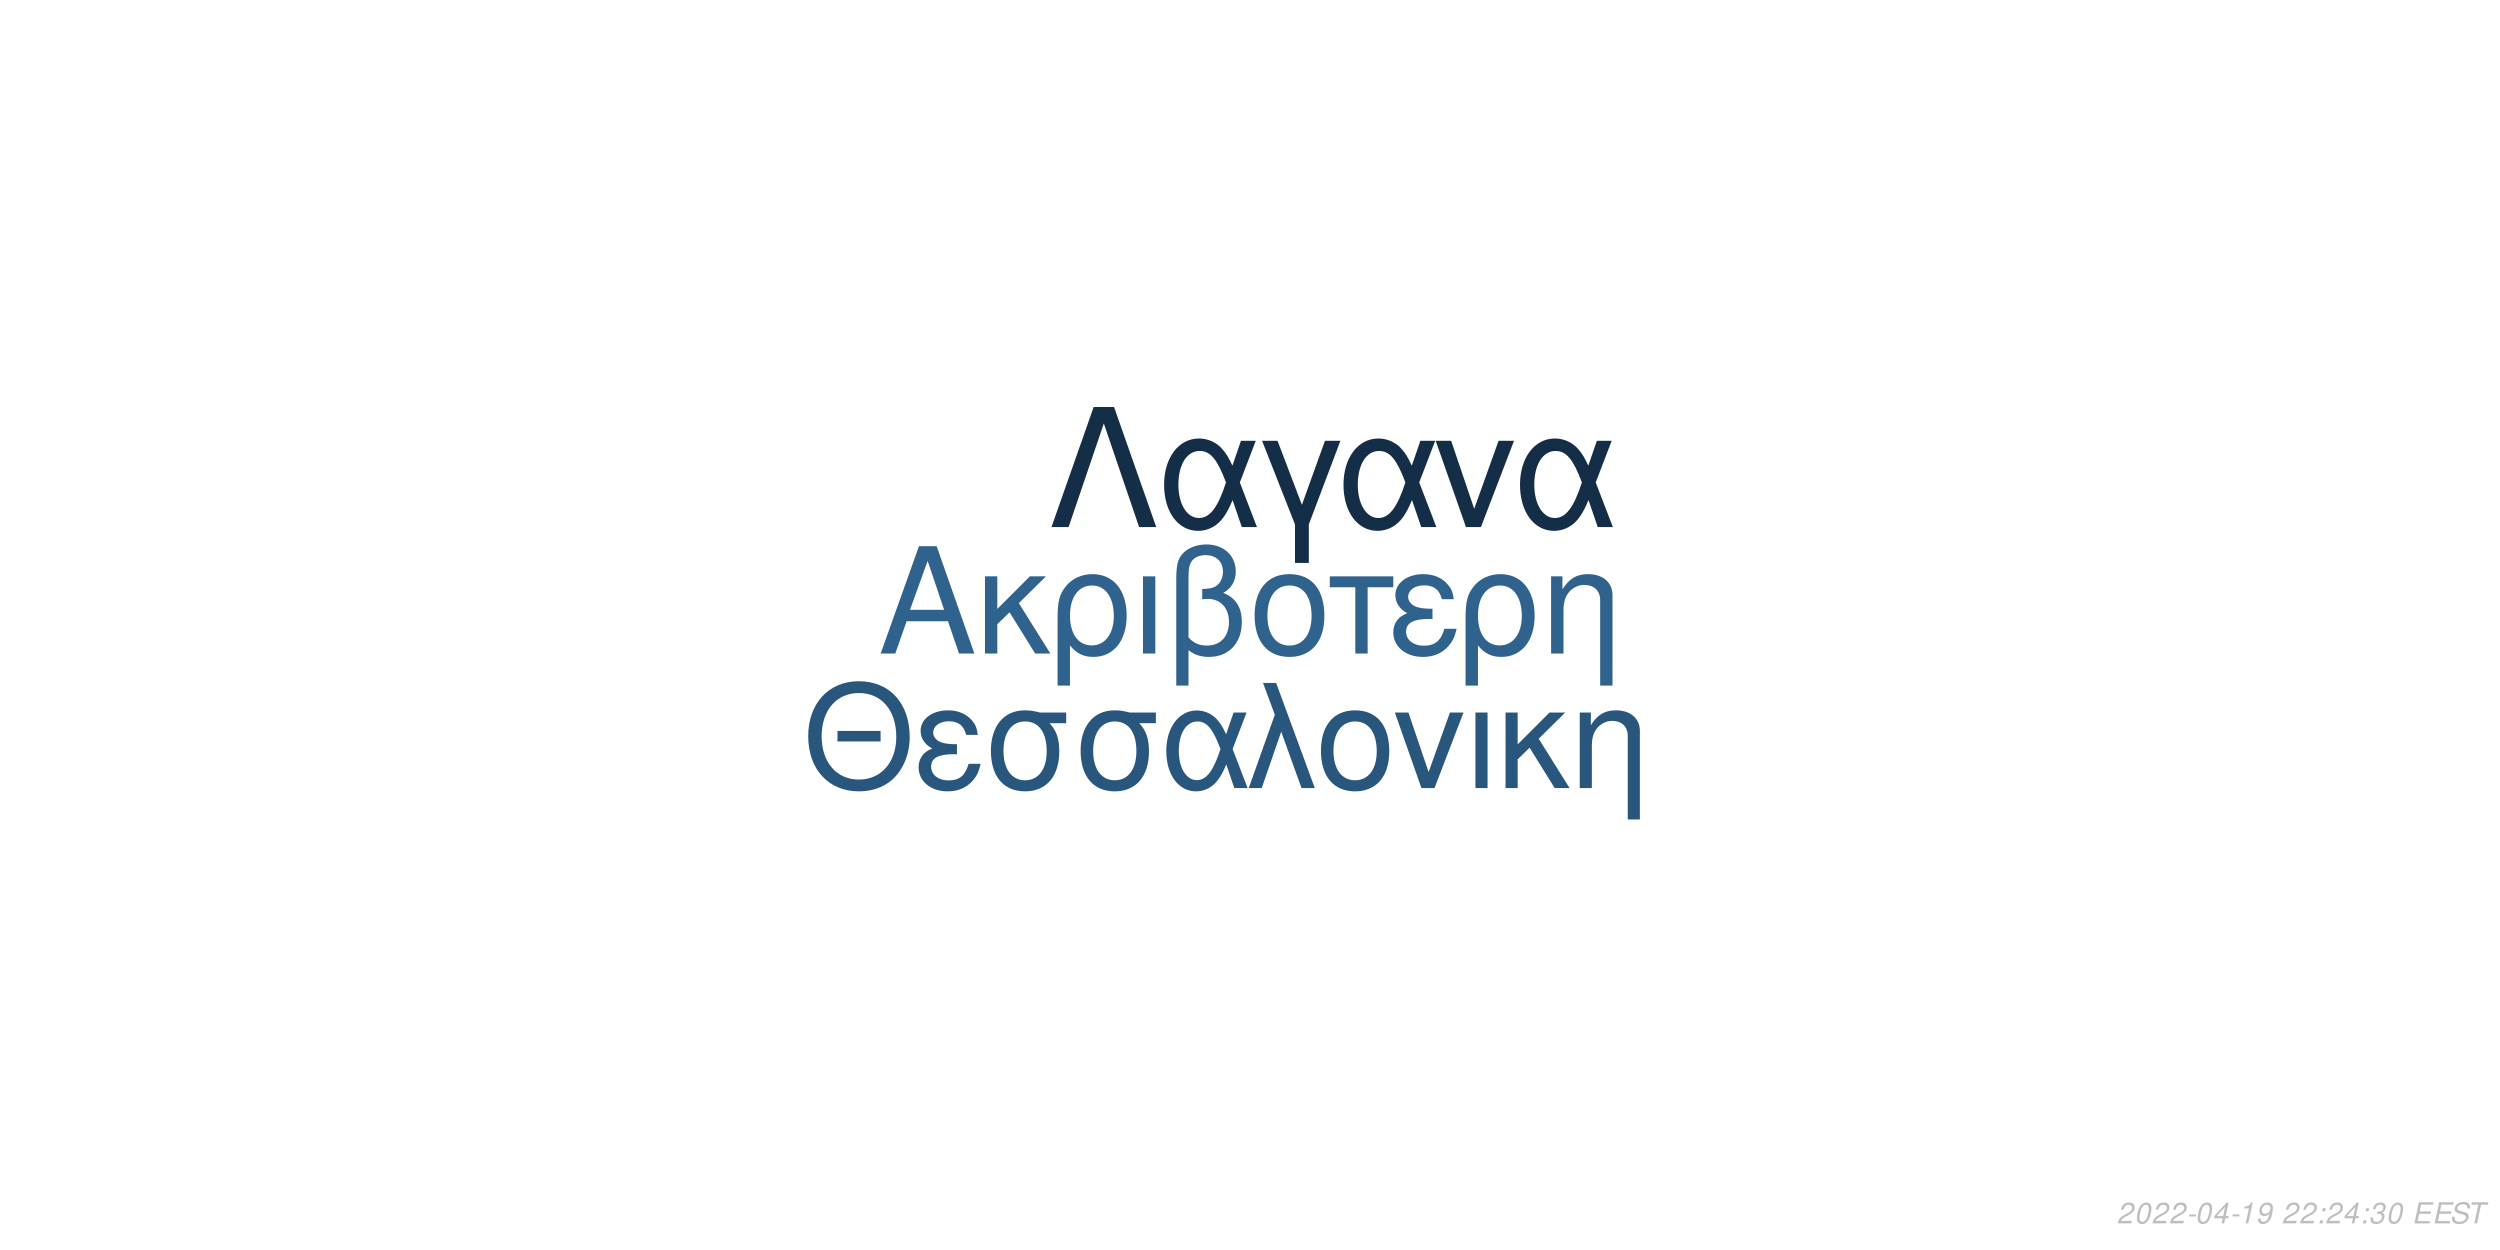
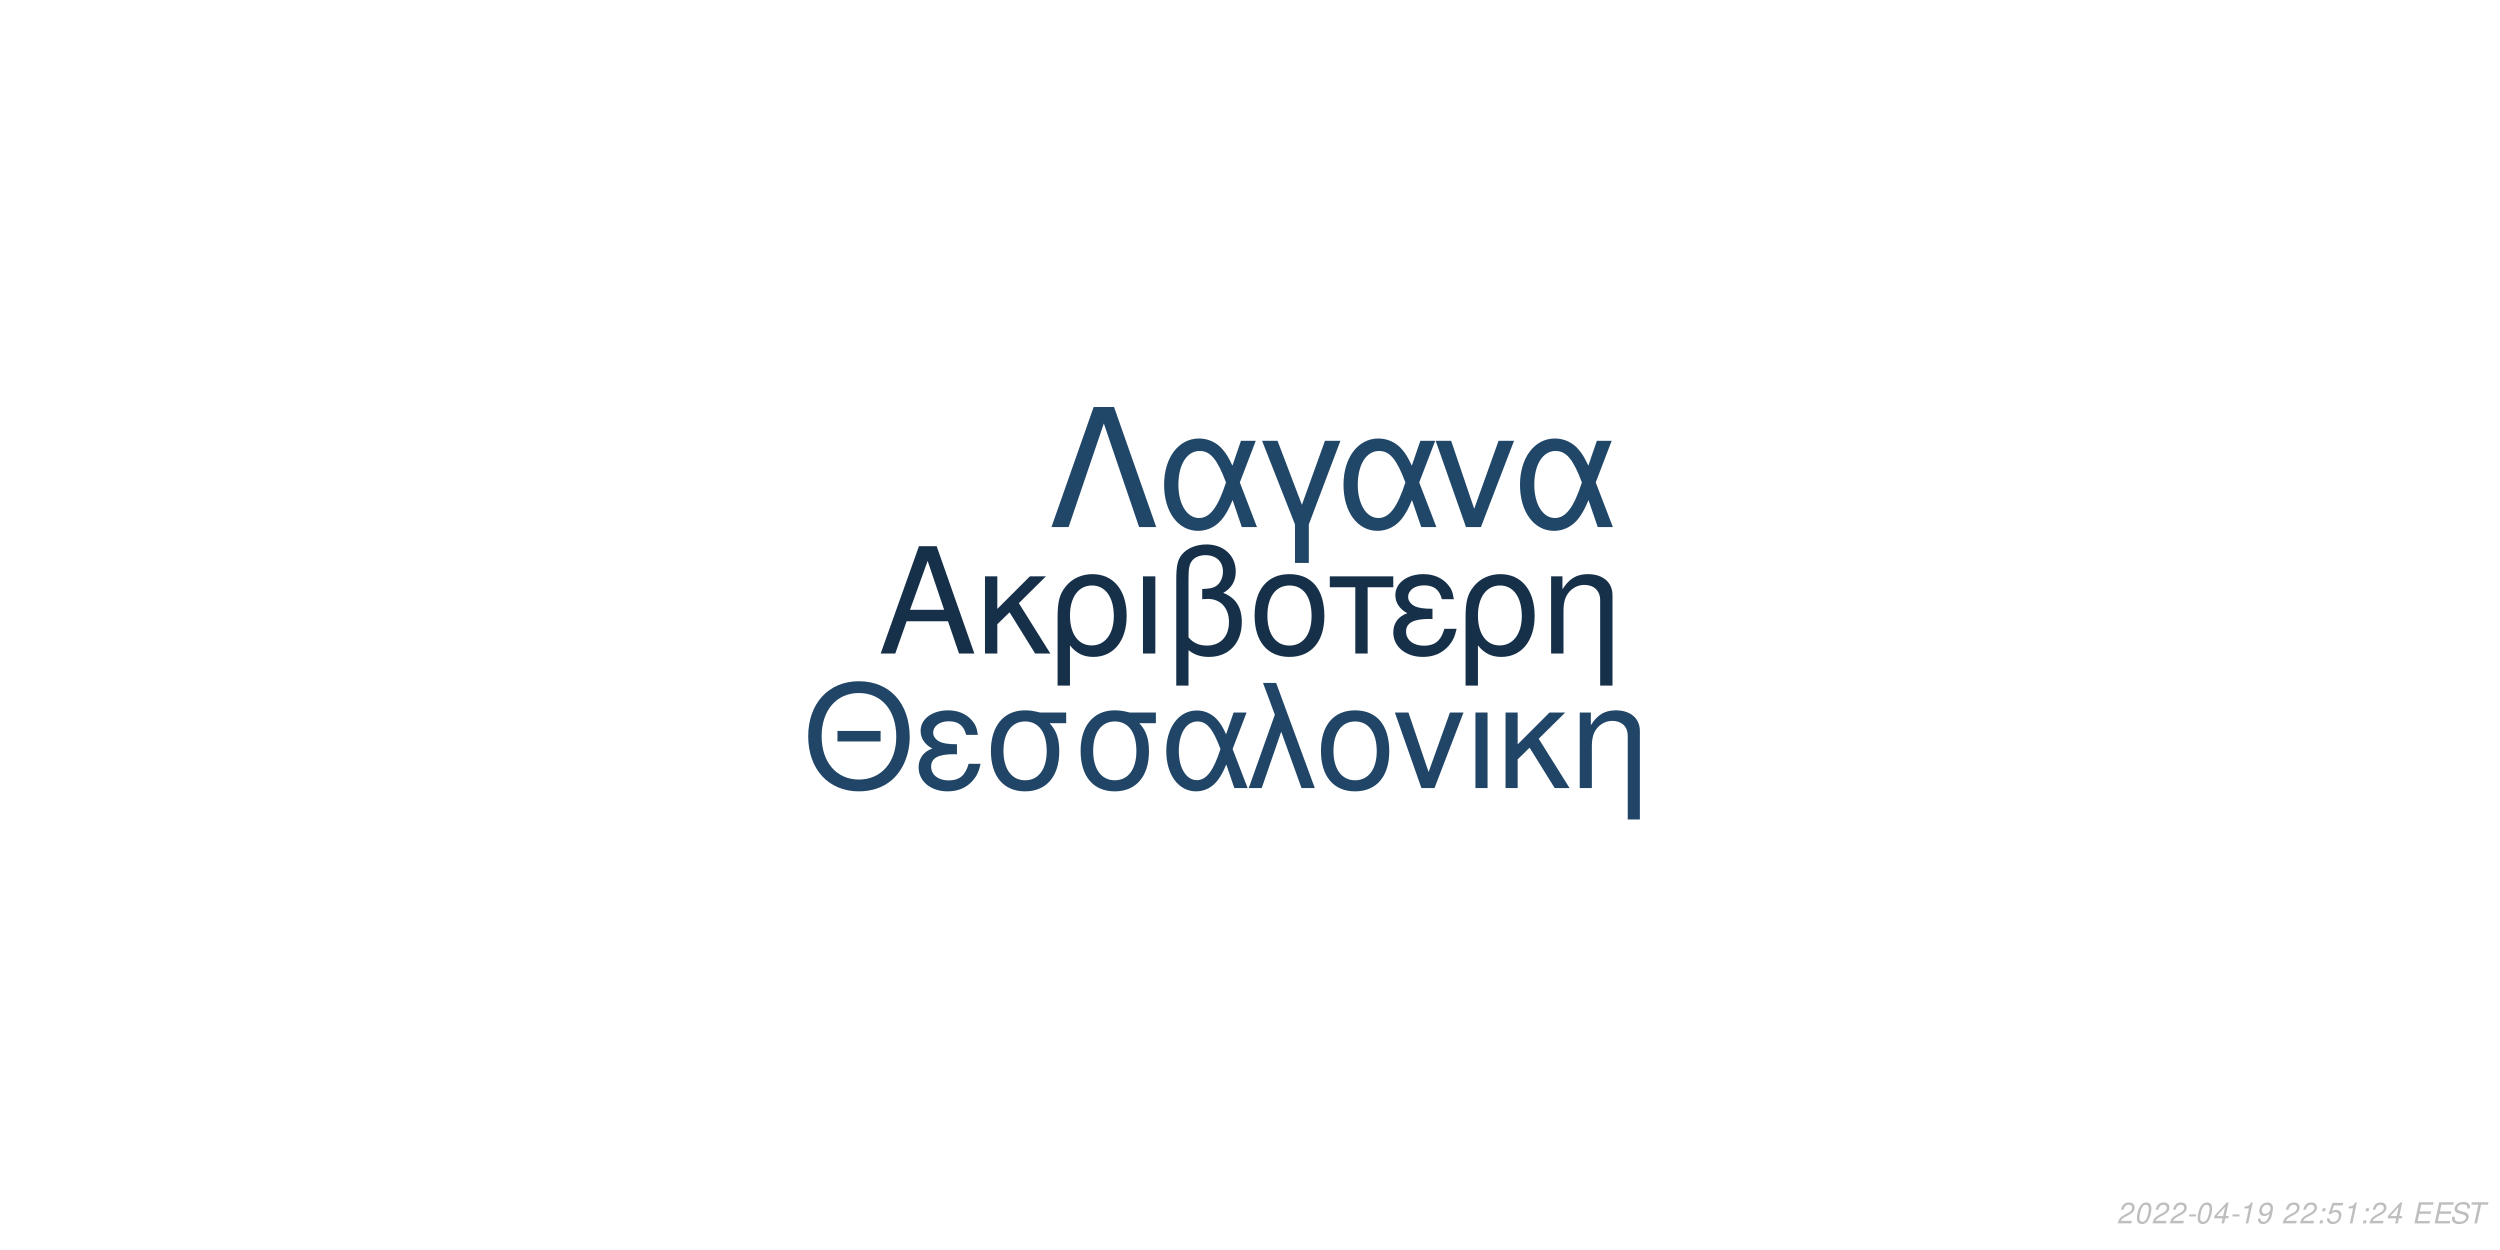
<svg xmlns="http://www.w3.org/2000/svg" xmlns:xlink="http://www.w3.org/1999/xlink" width="864pt" height="432pt" viewBox="0 0 864 432" version="1.1">
  <defs>
    <g>
      <symbol overflow="visible" id="glyph0-0">
        <path style="stroke:none;" d="" />
      </symbol>
      <symbol overflow="visible" id="glyph0-1">
        <path style="stroke:none;" d="M 24.125 -11.141 L 27.938 0 L 33.234 0 L 20.203 -37.094 L 14.094 -37.094 L 0.859 0 L 5.906 0 L 9.828 -11.141 Z M 22.797 -15.109 L 11 -15.109 L 17.094 -32.016 Z M 22.797 -15.109 " />
      </symbol>
      <symbol overflow="visible" id="glyph0-2">
        <path style="stroke:none;" d="M 7.172 -15.422 L 7.172 -26.672 L 2.906 -26.672 L 2.906 0 L 7.172 0 L 7.172 -10.125 L 11.406 -14.25 L 20.25 0 L 25.5 0 L 14.609 -17.406 L 23.969 -26.672 L 18.422 -26.672 Z M 7.172 -15.422 " />
      </symbol>
      <symbol overflow="visible" id="glyph0-3">
        <path style="stroke:none;" d="M 3 11.094 L 7.281 11.094 L 7.281 -2.797 C 9.516 -0.047 11.953 1.172 15.375 1.172 C 22.344 1.172 26.875 -4.422 26.875 -13.031 C 26.875 -21.891 22.297 -27.438 15.062 -27.438 C 11.297 -27.438 7.984 -25.906 5.797 -23.156 C 3.672 -20.516 3 -17.969 3 -12.359 Z M 14.906 -23.516 C 19.547 -23.516 22.438 -19.438 22.438 -12.922 C 22.438 -6.812 19.391 -2.797 14.812 -2.797 C 10.172 -2.797 7.281 -6.766 7.281 -13.125 C 7.281 -19.484 10.234 -23.516 14.906 -23.516 Z M 14.906 -23.516 " />
      </symbol>
      <symbol overflow="visible" id="glyph0-4">
        <path style="stroke:none;" d="M 3.516 0 L 7.781 0 L 7.781 -26.672 L 3.516 -26.672 Z M 3.516 0 " />
      </symbol>
      <symbol overflow="visible" id="glyph0-5">
        <path style="stroke:none;" d="M 4.016 11.094 L 8.25 11.094 L 8.25 -1.172 C 10.172 0.406 12.422 1.172 15.312 1.172 C 22.188 1.172 26.672 -3.609 26.672 -10.891 C 26.672 -15.984 24.578 -19.234 20.25 -20.969 C 23.109 -22.547 24.578 -25.031 24.578 -28.344 C 24.578 -33.844 20.406 -37.703 14.453 -37.703 C 10.938 -37.703 7.734 -36.391 6 -34.25 C 4.484 -32.422 4.016 -30.328 4.016 -25.391 Z M 8.25 -25.656 C 8.25 -29.359 8.5 -30.844 9.469 -32.062 C 10.375 -33.281 12.156 -34 14.094 -34 C 17.812 -34 20.156 -31.812 20.156 -28.297 C 20.156 -25.953 18.984 -23.812 17.297 -23.047 C 16.281 -22.547 15.469 -22.438 12.984 -22.297 L 12.984 -18.781 C 13.734 -18.828 14.344 -18.875 14.969 -18.875 C 19.344 -18.875 22.234 -15.719 22.234 -10.891 C 22.234 -5.906 19.281 -2.75 14.656 -2.75 C 11.953 -2.75 9.922 -3.609 8.25 -5.594 Z M 8.25 -25.656 " />
      </symbol>
      <symbol overflow="visible" id="glyph0-6">
        <path style="stroke:none;" d="M 14.094 -27.438 C 6.562 -27.438 2.094 -22.094 2.094 -13.125 C 2.094 -4.125 6.562 1.172 14.141 1.172 C 21.672 1.172 26.203 -4.172 26.203 -12.922 C 26.203 -22.188 21.828 -27.438 14.094 -27.438 Z M 14.141 -23.516 C 18.938 -23.516 21.781 -19.594 21.781 -12.984 C 21.781 -6.672 18.828 -2.75 14.141 -2.75 C 9.422 -2.75 6.516 -6.672 6.516 -13.125 C 6.516 -19.594 9.422 -23.516 14.141 -23.516 Z M 14.141 -23.516 " />
      </symbol>
      <symbol overflow="visible" id="glyph0-7">
        <path style="stroke:none;" d="M 7.891 0 L 12.156 0 L 12.156 -22.906 L 21.016 -22.906 L 21.016 -26.672 L -0.922 -26.672 L -0.922 -22.906 L 7.891 -22.906 Z M 7.891 0 " />
      </symbol>
      <symbol overflow="visible" id="glyph0-8">
        <path style="stroke:none;" d="M 14.562 -15.469 C 11.344 -15.469 9.562 -15.781 8.297 -16.438 C 6.922 -17.203 6.156 -18.328 6.156 -19.547 C 6.156 -21.891 8.453 -23.562 11.656 -23.562 C 15.062 -23.562 16.953 -22.094 17.812 -18.781 L 21.938 -18.781 C 21.578 -21.266 21.062 -22.5 19.797 -23.922 C 17.812 -26.203 14.906 -27.438 11.453 -27.438 C 5.797 -27.438 1.734 -24.375 1.734 -20.203 C 1.734 -17.609 3.156 -15.375 5.859 -13.938 C 2.797 -12.875 1.016 -10.484 1.016 -7.328 C 1.016 -2.391 5.297 1.172 11.25 1.172 C 14.969 1.172 17.906 -0.109 20.156 -2.641 C 21.578 -4.328 22.297 -5.797 22.906 -8.547 L 18.672 -8.547 C 17.5 -4.422 15.422 -2.703 11.609 -2.703 C 7.938 -2.703 5.438 -4.688 5.438 -7.578 C 5.438 -10.578 7.938 -11.953 13.484 -11.953 C 13.641 -11.953 14.094 -11.953 14.562 -11.906 Z M 14.562 -15.469 " />
      </symbol>
      <symbol overflow="visible" id="glyph0-9">
        <path style="stroke:none;" d="M 3.562 -26.672 L 3.562 0 L 7.844 0 L 7.844 -14.703 C 7.844 -17.906 8.5 -19.891 10.031 -21.531 C 11.406 -22.953 13.188 -23.719 15.062 -23.719 C 18.375 -23.719 20.516 -21.672 20.516 -18.469 L 20.516 11.094 L 24.781 11.094 L 24.781 -20.156 C 24.781 -24.578 21.469 -27.438 16.328 -27.438 C 12.359 -27.438 9.828 -25.906 7.484 -22.188 L 7.484 -26.672 Z M 3.562 -26.672 " />
      </symbol>
      <symbol overflow="visible" id="glyph1-0">
        <path style="stroke:none;" d="" />
      </symbol>
      <symbol overflow="visible" id="glyph1-1">
        <path style="stroke:none;" d="M 26.859 -19.734 L 11.953 -19.734 L 11.953 -16.094 L 26.859 -16.094 Z M 19.328 -36.922 C 8.922 -36.922 1.844 -29.25 1.844 -17.891 C 1.844 -6.484 8.875 1.141 19.391 1.141 C 23.812 1.141 27.703 -0.203 30.641 -2.688 C 34.578 -6.031 36.922 -11.656 36.922 -17.594 C 36.922 -29.297 30 -36.922 19.328 -36.922 Z M 19.328 -32.844 C 27.203 -32.844 32.281 -26.906 32.281 -17.688 C 32.281 -8.922 27.062 -2.938 19.391 -2.938 C 11.609 -2.938 6.484 -8.922 6.484 -17.891 C 6.484 -26.859 11.609 -32.844 19.328 -32.844 Z M 19.328 -32.844 " />
      </symbol>
      <symbol overflow="visible" id="glyph1-2">
        <path style="stroke:none;" d="M 14.25 -15.141 C 11.109 -15.141 9.375 -15.453 8.125 -16.094 C 6.781 -16.844 6.031 -17.938 6.031 -19.141 C 6.031 -21.422 8.266 -23.078 11.406 -23.078 C 14.75 -23.078 16.594 -21.625 17.438 -18.391 L 21.469 -18.391 C 21.125 -20.828 20.625 -22.031 19.391 -23.422 C 17.438 -25.656 14.594 -26.859 11.219 -26.859 C 5.688 -26.859 1.688 -23.875 1.688 -19.781 C 1.688 -17.234 3.094 -15.047 5.734 -13.656 C 2.734 -12.609 1 -10.266 1 -7.172 C 1 -2.344 5.188 1.141 11.016 1.141 C 14.656 1.141 17.547 -0.094 19.734 -2.594 C 21.125 -4.234 21.828 -5.688 22.422 -8.375 L 18.281 -8.375 C 17.141 -4.328 15.094 -2.641 11.359 -2.641 C 7.766 -2.641 5.328 -4.578 5.328 -7.422 C 5.328 -10.359 7.766 -11.703 13.203 -11.703 C 13.359 -11.703 13.797 -11.703 14.25 -11.656 Z M 14.25 -15.141 " />
      </symbol>
      <symbol overflow="visible" id="glyph1-3">
        <path style="stroke:none;" d="M 29 -26.109 L 19.938 -26.109 C 17.594 -26.703 16.438 -26.859 14.703 -26.859 C 7.469 -26.859 2.984 -21.469 2.984 -12.859 C 2.984 -4.031 7.375 1.141 14.797 1.141 C 22.172 1.141 26.609 -4.078 26.609 -12.656 C 26.609 -17.047 25.656 -19.828 23.266 -22.422 L 29 -22.422 Z M 14.797 -23.016 C 19.531 -23.016 22.266 -19.234 22.266 -12.75 C 22.266 -6.531 19.438 -2.688 14.797 -2.688 C 10.172 -2.688 7.328 -6.531 7.328 -12.859 C 7.328 -19.188 10.172 -23.016 14.797 -23.016 Z M 14.797 -23.016 " />
      </symbol>
      <symbol overflow="visible" id="glyph1-4">
        <path style="stroke:none;" d="M 29.344 -26.109 L 24.859 -26.109 L 22.266 -18.578 C 21.125 -21.031 20.484 -22.125 19.328 -23.469 C 17.547 -25.609 14.906 -26.812 12.156 -26.812 C 5.984 -26.812 1.594 -20.984 1.594 -12.812 C 1.594 -4.578 5.828 1.141 11.906 1.141 C 14.953 1.141 17.734 -0.344 19.625 -3.047 C 20.672 -4.531 21.281 -5.688 22.328 -8.172 L 25.109 0 L 29.703 0 L 24.516 -13.5 Z M 20.328 -13.5 C 17.891 -5.922 15.453 -2.734 12.156 -2.734 C 8.516 -2.734 5.922 -6.922 5.922 -12.812 C 5.922 -18.938 8.516 -23.016 12.359 -23.016 C 15.594 -23.016 17.688 -20.531 20.328 -13.5 Z M 20.328 -13.5 " />
      </symbol>
      <symbol overflow="visible" id="glyph1-5">
        <path style="stroke:none;" d="M 1.094 0 L 5.578 0 L 12.312 -19.484 L 19.328 0 L 23.922 0 L 10.562 -36.328 L 6.031 -36.328 L 10.109 -25.359 Z M 1.094 0 " />
      </symbol>
      <symbol overflow="visible" id="glyph1-6">
        <path style="stroke:none;" d="M 13.797 -26.859 C 6.422 -26.859 2.047 -21.625 2.047 -12.859 C 2.047 -4.031 6.422 1.141 13.859 1.141 C 21.234 1.141 25.656 -4.078 25.656 -12.656 C 25.656 -21.719 21.375 -26.859 13.797 -26.859 Z M 13.859 -23.016 C 18.531 -23.016 21.328 -19.188 21.328 -12.703 C 21.328 -6.531 18.438 -2.688 13.859 -2.688 C 9.219 -2.688 6.375 -6.531 6.375 -12.859 C 6.375 -19.188 9.219 -23.016 13.859 -23.016 Z M 13.859 -23.016 " />
      </symbol>
      <symbol overflow="visible" id="glyph1-7">
        <path style="stroke:none;" d="M 14.297 0 L 24.312 -26.109 L 19.625 -26.109 L 12.25 -5.531 L 5.281 -26.109 L 0.594 -26.109 L 9.766 0 Z M 14.297 0 " />
      </symbol>
      <symbol overflow="visible" id="glyph1-8">
        <path style="stroke:none;" d="M 3.438 0 L 7.625 0 L 7.625 -26.109 L 3.438 -26.109 Z M 3.438 0 " />
      </symbol>
      <symbol overflow="visible" id="glyph1-9">
        <path style="stroke:none;" d="M 7.031 -15.094 L 7.031 -26.109 L 2.844 -26.109 L 2.844 0 L 7.031 0 L 7.031 -9.922 L 11.156 -13.953 L 19.828 0 L 24.969 0 L 14.297 -17.047 L 23.469 -26.109 L 18.031 -26.109 Z M 7.031 -15.094 " />
      </symbol>
      <symbol overflow="visible" id="glyph1-10">
        <path style="stroke:none;" d="M 3.484 -26.109 L 3.484 0 L 7.672 0 L 7.672 -14.406 C 7.672 -17.547 8.328 -19.484 9.812 -21.078 C 11.156 -22.469 12.906 -23.219 14.75 -23.219 C 17.984 -23.219 20.078 -21.234 20.078 -18.094 L 20.078 10.859 L 24.266 10.859 L 24.266 -19.734 C 24.266 -24.062 21.031 -26.859 16 -26.859 C 12.109 -26.859 9.609 -25.359 7.328 -21.719 L 7.328 -26.109 Z M 3.484 -26.109 " />
      </symbol>
      <symbol overflow="visible" id="glyph2-0">
        <path style="stroke:none;" d="" />
      </symbol>
      <symbol overflow="visible" id="glyph2-1">
        <path style="stroke:none;" d="M 22.531 -41.484 L 15.484 -41.484 L 0.906 0 L 6.828 0 L 19 -35.797 L 31.188 0 L 37.109 0 Z M 22.531 -41.484 " />
      </symbol>
      <symbol overflow="visible" id="glyph2-2">
        <path style="stroke:none;" d="M 33.516 -29.812 L 28.391 -29.812 L 25.438 -21.219 C 24.125 -24.016 23.391 -25.266 22.078 -26.797 C 20.031 -29.25 17.016 -30.609 13.891 -30.609 C 6.828 -30.609 1.828 -23.953 1.828 -14.625 C 1.828 -5.234 6.656 1.312 13.594 1.312 C 17.078 1.312 20.266 -0.391 22.422 -3.469 C 23.609 -5.172 24.297 -6.484 25.5 -9.328 L 28.688 0 L 33.922 0 L 28 -15.422 Z M 23.219 -15.422 C 20.422 -6.766 17.641 -3.125 13.891 -3.125 C 9.734 -3.125 6.766 -7.906 6.766 -14.625 C 6.766 -21.625 9.734 -26.297 14.109 -26.297 C 17.812 -26.297 20.203 -23.453 23.219 -15.422 Z M 23.219 -15.422 " />
      </symbol>
      <symbol overflow="visible" id="glyph2-3">
        <path style="stroke:none;" d="M 12.062 12.406 L 16.844 12.406 L 16.844 -0.906 L 27.766 -29.812 L 22.422 -29.812 L 14.453 -7.688 L 6.031 -29.812 L 0.688 -29.812 L 12.062 -0.906 Z M 12.062 12.406 " />
      </symbol>
      <symbol overflow="visible" id="glyph2-4">
        <path style="stroke:none;" d="M 16.328 0 L 27.766 -29.812 L 22.422 -29.812 L 14 -6.312 L 6.031 -29.812 L 0.688 -29.812 L 11.156 0 Z M 16.328 0 " />
      </symbol>
      <symbol overflow="visible" id="glyph3-0">
        <path style="stroke:none;" d="" />
      </symbol>
      <symbol overflow="visible" id="glyph3-1">
        <path style="stroke:none;" d="M 5.234 -0.875 L 1.469 -0.875 C 1.641 -1.375 2.203 -1.891 3.109 -2.344 L 4.234 -2.938 C 5.562 -3.625 6.219 -4.469 6.219 -5.484 C 6.219 -5.938 6.062 -6.359 5.797 -6.656 C 5.469 -7.047 4.984 -7.234 4.312 -7.234 C 2.766 -7.234 1.891 -6.453 1.484 -4.734 L 2.375 -4.734 C 2.484 -5.188 2.609 -5.484 2.797 -5.75 C 3.094 -6.203 3.609 -6.453 4.188 -6.453 C 4.891 -6.453 5.344 -6.031 5.344 -5.375 C 5.344 -4.703 4.859 -4.094 4.016 -3.656 L 2.984 -3.125 C 1.234 -2.188 0.797 -1.656 0.344 -0.016 L 5.047 -0.016 Z M 5.234 -0.875 " />
      </symbol>
      <symbol overflow="visible" id="glyph3-2">
        <path style="stroke:none;" d="M 4.203 -7.234 C 3.375 -7.234 2.688 -6.812 2.125 -5.984 C 1.484 -5.047 0.984 -3.188 0.984 -1.734 C 0.984 -1.109 1.172 -0.562 1.484 -0.266 C 1.797 0.047 2.281 0.234 2.766 0.234 C 3.625 0.234 4.281 -0.156 4.859 -1.016 C 5.516 -1.953 6 -3.797 6 -5.266 C 6 -6.5 5.328 -7.234 4.203 -7.234 Z M 4.094 -6.453 C 4.734 -6.453 5.125 -5.984 5.125 -5.156 C 5.125 -4.203 4.781 -2.625 4.406 -1.812 C 3.984 -0.938 3.516 -0.547 2.875 -0.547 C 2.25 -0.547 1.875 -1.031 1.875 -1.828 C 1.875 -2.797 2.203 -4.344 2.594 -5.203 C 2.984 -6.047 3.453 -6.453 4.094 -6.453 Z M 4.094 -6.453 " />
      </symbol>
      <symbol overflow="visible" id="glyph3-3">
        <path style="stroke:none;" d="M 3.516 -3.125 L 1.125 -3.125 L 0.969 -2.406 L 3.359 -2.406 Z M 3.516 -3.125 " />
      </symbol>
      <symbol overflow="visible" id="glyph3-4">
        <path style="stroke:none;" d="M 3.625 -1.75 L 3.266 0 L 4.141 0 L 4.516 -1.75 L 5.562 -1.75 L 5.734 -2.531 L 4.688 -2.531 L 5.688 -7.234 L 5.016 -7.234 L 0.844 -2.672 L 0.641 -1.75 Z M 3.797 -2.531 L 1.594 -2.531 L 4.469 -5.703 Z M 3.797 -2.531 " />
      </symbol>
      <symbol overflow="visible" id="glyph3-5">
        <path style="stroke:none;" d="M 3.703 -5.188 L 2.594 0 L 3.469 0 L 5.016 -7.234 L 4.438 -7.234 C 3.906 -6.156 3.688 -6.016 2.234 -5.812 L 2.109 -5.188 Z M 3.703 -5.188 " />
      </symbol>
      <symbol overflow="visible" id="glyph3-6">
        <path style="stroke:none;" d="M 0.844 -1.656 C 0.844 -1.547 0.844 -1.438 0.844 -1.375 C 0.844 -0.406 1.531 0.234 2.578 0.234 C 3.203 0.234 3.766 0.016 4.297 -0.438 C 4.938 -1 5.312 -1.656 5.594 -2.719 C 5.844 -3.672 6.016 -4.766 6.016 -5.375 C 6.016 -5.844 5.844 -6.328 5.547 -6.656 C 5.203 -7.031 4.703 -7.234 4.062 -7.234 C 2.516 -7.234 1.297 -5.938 1.297 -4.266 C 1.297 -3.203 1.984 -2.547 3.047 -2.547 C 3.484 -2.547 3.953 -2.672 4.281 -2.891 C 4.406 -2.984 4.547 -3.078 4.828 -3.344 C 4.438 -1.484 3.703 -0.547 2.703 -0.547 C 2.109 -0.547 1.719 -0.938 1.719 -1.547 L 1.719 -1.656 Z M 3.953 -6.453 C 4.625 -6.453 5.141 -5.953 5.141 -5.281 C 5.141 -4.188 4.312 -3.312 3.297 -3.312 C 2.594 -3.312 2.172 -3.734 2.172 -4.453 C 2.172 -5.562 2.984 -6.453 3.953 -6.453 Z M 3.953 -6.453 " />
      </symbol>
      <symbol overflow="visible" id="glyph3-7">
        <path style="stroke:none;" d="" />
      </symbol>
      <symbol overflow="visible" id="glyph3-8">
        <path style="stroke:none;" d="M 2.359 -1.031 L 1.312 -1.031 L 1.094 0 L 2.141 0 Z M 3.266 -5.234 L 2.219 -5.234 L 2 -4.203 L 3.047 -4.203 Z M 3.266 -5.234 " />
      </symbol>
      <symbol overflow="visible" id="glyph3-9">
-         <path style="stroke:none;" d="M 2.922 -3.312 C 3.125 -3.344 3.234 -3.344 3.375 -3.344 C 4.203 -3.344 4.688 -3 4.688 -2.406 C 4.688 -1.312 3.906 -0.547 2.781 -0.547 C 2.047 -0.547 1.594 -0.938 1.594 -1.562 C 1.594 -1.719 1.609 -1.844 1.656 -2.094 L 0.766 -2.094 C 0.734 -1.797 0.719 -1.641 0.719 -1.469 C 0.719 -0.375 1.406 0.234 2.641 0.234 C 3.547 0.234 4.297 -0.078 4.812 -0.656 C 5.266 -1.156 5.562 -1.875 5.562 -2.547 C 5.562 -3.125 5.344 -3.453 4.797 -3.734 C 5.641 -4.234 6.016 -4.844 6.016 -5.734 C 6.016 -6.656 5.312 -7.234 4.203 -7.234 C 3.375 -7.234 2.672 -6.938 2.188 -6.375 C 1.891 -6.031 1.703 -5.641 1.516 -4.906 L 2.391 -4.906 C 2.5 -5.359 2.594 -5.594 2.734 -5.812 C 3.047 -6.234 3.516 -6.453 4.078 -6.453 C 4.734 -6.453 5.141 -6.125 5.141 -5.578 C 5.141 -5.188 5.016 -4.797 4.797 -4.547 C 4.516 -4.234 4 -4.062 3.266 -4.062 L 3.078 -4.062 Z M 2.922 -3.312 " />
+         <path style="stroke:none;" d="M 6.297 -7.094 L 2.594 -7.094 L 1.234 -3.234 L 2.047 -3.234 C 2.656 -3.766 2.938 -3.906 3.531 -3.906 C 4.328 -3.906 4.797 -3.453 4.797 -2.688 C 4.797 -1.438 3.969 -0.547 2.828 -0.547 C 2.031 -0.547 1.609 -0.938 1.578 -1.734 L 0.703 -1.734 L 0.703 -1.516 C 0.703 -0.938 0.844 -0.547 1.188 -0.266 C 1.562 0.062 2.078 0.234 2.703 0.234 C 3.656 0.234 4.391 -0.156 4.984 -0.922 C 5.422 -1.5 5.672 -2.234 5.672 -2.953 C 5.672 -4 4.938 -4.672 3.812 -4.672 C 3.328 -4.672 2.906 -4.547 2.406 -4.234 L 3.109 -6.219 L 6.109 -6.219 Z M 6.297 -7.094 " />
      </symbol>
      <symbol overflow="visible" id="glyph3-10">
        <path style="stroke:none;" d="M 2.547 -3.312 L 6.5 -3.312 L 6.688 -4.141 L 2.719 -4.141 L 3.219 -6.469 L 7.344 -6.469 L 7.516 -7.297 L 2.453 -7.297 L 0.906 0 L 6.125 0 L 6.297 -0.812 L 2.016 -0.812 Z M 2.547 -3.312 " />
      </symbol>
      <symbol overflow="visible" id="glyph3-11">
        <path style="stroke:none;" d="M 7.062 -5.156 C 7.125 -5.438 7.141 -5.562 7.141 -5.703 C 7.141 -6.156 6.938 -6.594 6.594 -6.891 C 6.188 -7.25 5.656 -7.406 4.875 -7.406 C 3.844 -7.406 3.047 -7.125 2.5 -6.562 C 2.094 -6.141 1.781 -5.438 1.781 -4.922 C 1.781 -4.297 2.219 -3.766 2.891 -3.562 L 4.594 -3.094 C 5.406 -2.859 5.734 -2.578 5.734 -2.094 C 5.734 -1.781 5.547 -1.406 5.266 -1.141 C 4.844 -0.766 4.266 -0.578 3.453 -0.578 C 2.328 -0.578 1.812 -0.984 1.812 -1.906 C 1.812 -2.047 1.812 -2.125 1.844 -2.312 L 0.984 -2.312 C 0.906 -2.062 0.891 -1.906 0.891 -1.688 C 0.891 -0.484 1.797 0.234 3.297 0.234 C 4.359 0.234 5.234 -0.062 5.812 -0.609 C 6.344 -1.078 6.688 -1.797 6.688 -2.375 C 6.688 -2.641 6.609 -2.906 6.453 -3.156 C 6.234 -3.5 5.938 -3.703 5.469 -3.828 L 3.75 -4.312 C 2.984 -4.547 2.734 -4.734 2.734 -5.188 C 2.734 -5.547 2.875 -5.844 3.188 -6.109 C 3.547 -6.438 4.031 -6.594 4.703 -6.594 C 5.266 -6.594 5.688 -6.484 5.906 -6.297 C 6.094 -6.125 6.219 -5.797 6.219 -5.516 C 6.219 -5.422 6.203 -5.344 6.188 -5.156 Z M 7.062 -5.156 " />
      </symbol>
      <symbol overflow="visible" id="glyph3-12">
        <path style="stroke:none;" d="M 4.938 -6.469 L 7.312 -6.469 L 7.484 -7.297 L 1.75 -7.297 L 1.578 -6.469 L 3.984 -6.469 L 2.609 0 L 3.547 0 Z M 4.938 -6.469 " />
      </symbol>
    </g>
  </defs>
  <g id="surface1">
    <rect x="0" y="0" width="864" height="432" style="fill:rgb(100%,100%,100%);fill-opacity:1;stroke:none;" />
-     <g style="fill:rgb(18.431%,38.431%,55.294%);fill-opacity:1;">
+     <g style="fill:rgb(8.627%,18.824%,29.02%);fill-opacity:1;">
      <use xlink:href="#glyph0-1" x="303.5" y="225.861" />
      <use xlink:href="#glyph0-2" x="337.5" y="225.861" />
      <use xlink:href="#glyph0-3" x="362.5" y="225.861" />
      <use xlink:href="#glyph0-4" x="391.5" y="225.861" />
      <use xlink:href="#glyph0-5" x="402.5" y="225.861" />
      <use xlink:href="#glyph0-6" x="431.5" y="225.861" />
      <use xlink:href="#glyph0-7" x="460.5" y="225.861" />
      <use xlink:href="#glyph0-8" x="480.5" y="225.861" />
      <use xlink:href="#glyph0-3" x="503.5" y="225.861" />
      <use xlink:href="#glyph0-9" x="532.5" y="225.861" />
    </g>
-     <g style="fill:rgb(16.078%,33.725%,49.02%);fill-opacity:1;">
+     <g style="fill:rgb(12.549%,27.059%,40%);fill-opacity:1;">
      <use xlink:href="#glyph1-1" x="277.473" y="272.354" />
      <use xlink:href="#glyph1-2" x="316.473" y="272.354" />
      <use xlink:href="#glyph1-3" x="339.473" y="272.354" />
      <use xlink:href="#glyph1-3" x="370.473" y="272.354" />
      <use xlink:href="#glyph1-4" x="401.473" y="272.354" />
      <use xlink:href="#glyph1-5" x="430.473" y="272.354" />
      <use xlink:href="#glyph1-6" x="454.473" y="272.354" />
      <use xlink:href="#glyph1-7" x="481.473" y="272.354" />
      <use xlink:href="#glyph1-8" x="506.473" y="272.354" />
      <use xlink:href="#glyph1-9" x="517.473" y="272.354" />
      <use xlink:href="#glyph1-10" x="542.473" y="272.354" />
    </g>
-     <g style="fill:rgb(8.235%,18.039%,27.843%);fill-opacity:1;">
+     <g style="fill:rgb(12.941%,27.843%,40.784%);fill-opacity:1;">
      <use xlink:href="#glyph2-1" x="362.484" y="182.152" />
      <use xlink:href="#glyph2-2" x="400.484" y="182.152" />
      <use xlink:href="#glyph2-3" x="435.484" y="182.152" />
      <use xlink:href="#glyph2-2" x="462.484" y="182.152" />
      <use xlink:href="#glyph2-4" x="495.484" y="182.152" />
      <use xlink:href="#glyph2-2" x="523.484" y="182.152" />
    </g>
    <g style="fill:rgb(74.51%,74.51%,74.51%);fill-opacity:1;">
      <use xlink:href="#glyph3-1" x="731.52" y="422.81" />
      <use xlink:href="#glyph3-2" x="737.52" y="422.81" />
      <use xlink:href="#glyph3-1" x="743.52" y="422.81" />
      <use xlink:href="#glyph3-1" x="749.52" y="422.81" />
      <use xlink:href="#glyph3-3" x="755.52" y="422.81" />
      <use xlink:href="#glyph3-2" x="758.52" y="422.81" />
      <use xlink:href="#glyph3-4" x="764.52" y="422.81" />
      <use xlink:href="#glyph3-3" x="770.52" y="422.81" />
      <use xlink:href="#glyph3-5" x="773.52" y="422.81" />
      <use xlink:href="#glyph3-6" x="779.52" y="422.81" />
      <use xlink:href="#glyph3-7" x="785.52" y="422.81" />
      <use xlink:href="#glyph3-1" x="788.52" y="422.81" />
      <use xlink:href="#glyph3-1" x="794.52" y="422.81" />
      <use xlink:href="#glyph3-8" x="800.52" y="422.81" />
-       <use xlink:href="#glyph3-1" x="803.52" y="422.81" />
-       <use xlink:href="#glyph3-4" x="809.52" y="422.81" />
+       <use xlink:href="#glyph3-9" x="803.52" y="422.81" />
+       <use xlink:href="#glyph3-5" x="809.52" y="422.81" />
      <use xlink:href="#glyph3-8" x="815.52" y="422.81" />
-       <use xlink:href="#glyph3-9" x="818.52" y="422.81" />
-       <use xlink:href="#glyph3-2" x="824.52" y="422.81" />
+       <use xlink:href="#glyph3-1" x="818.52" y="422.81" />
+       <use xlink:href="#glyph3-4" x="824.52" y="422.81" />
      <use xlink:href="#glyph3-7" x="830.52" y="422.81" />
      <use xlink:href="#glyph3-10" x="833.52" y="422.81" />
      <use xlink:href="#glyph3-10" x="840.52" y="422.81" />
      <use xlink:href="#glyph3-11" x="846.52" y="422.81" />
      <use xlink:href="#glyph3-12" x="852.52" y="422.81" />
    </g>
  </g>
</svg>
